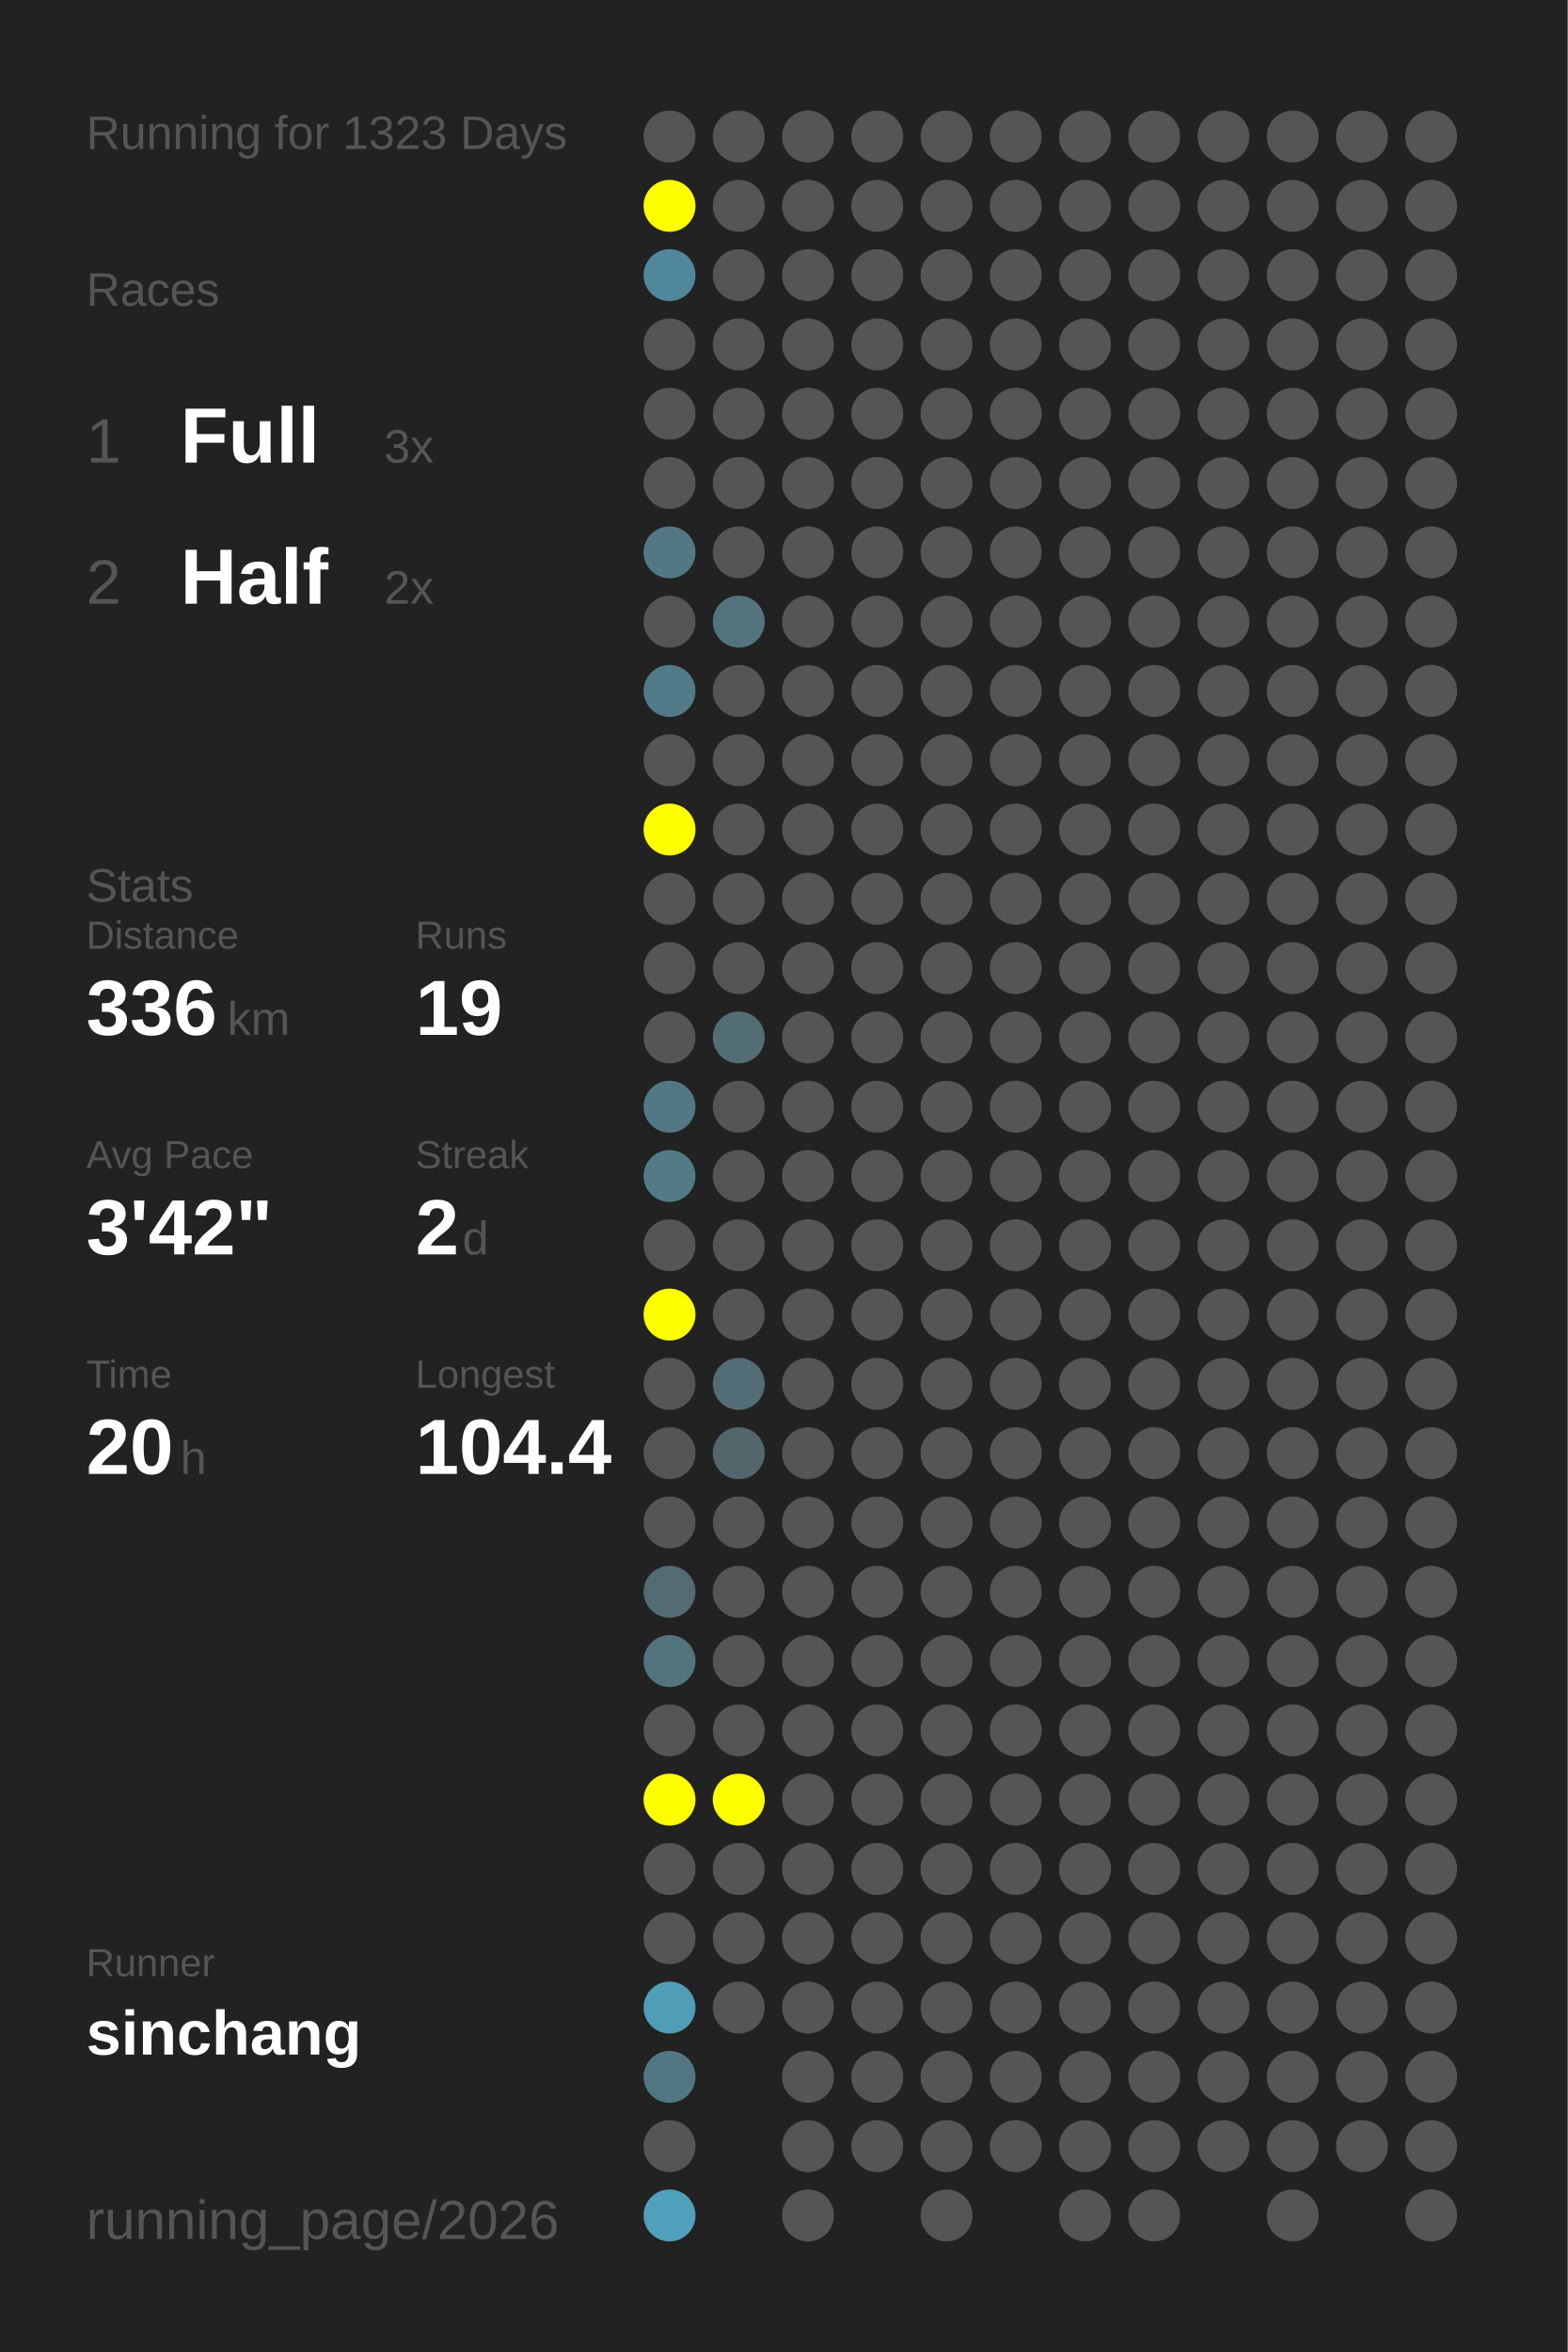
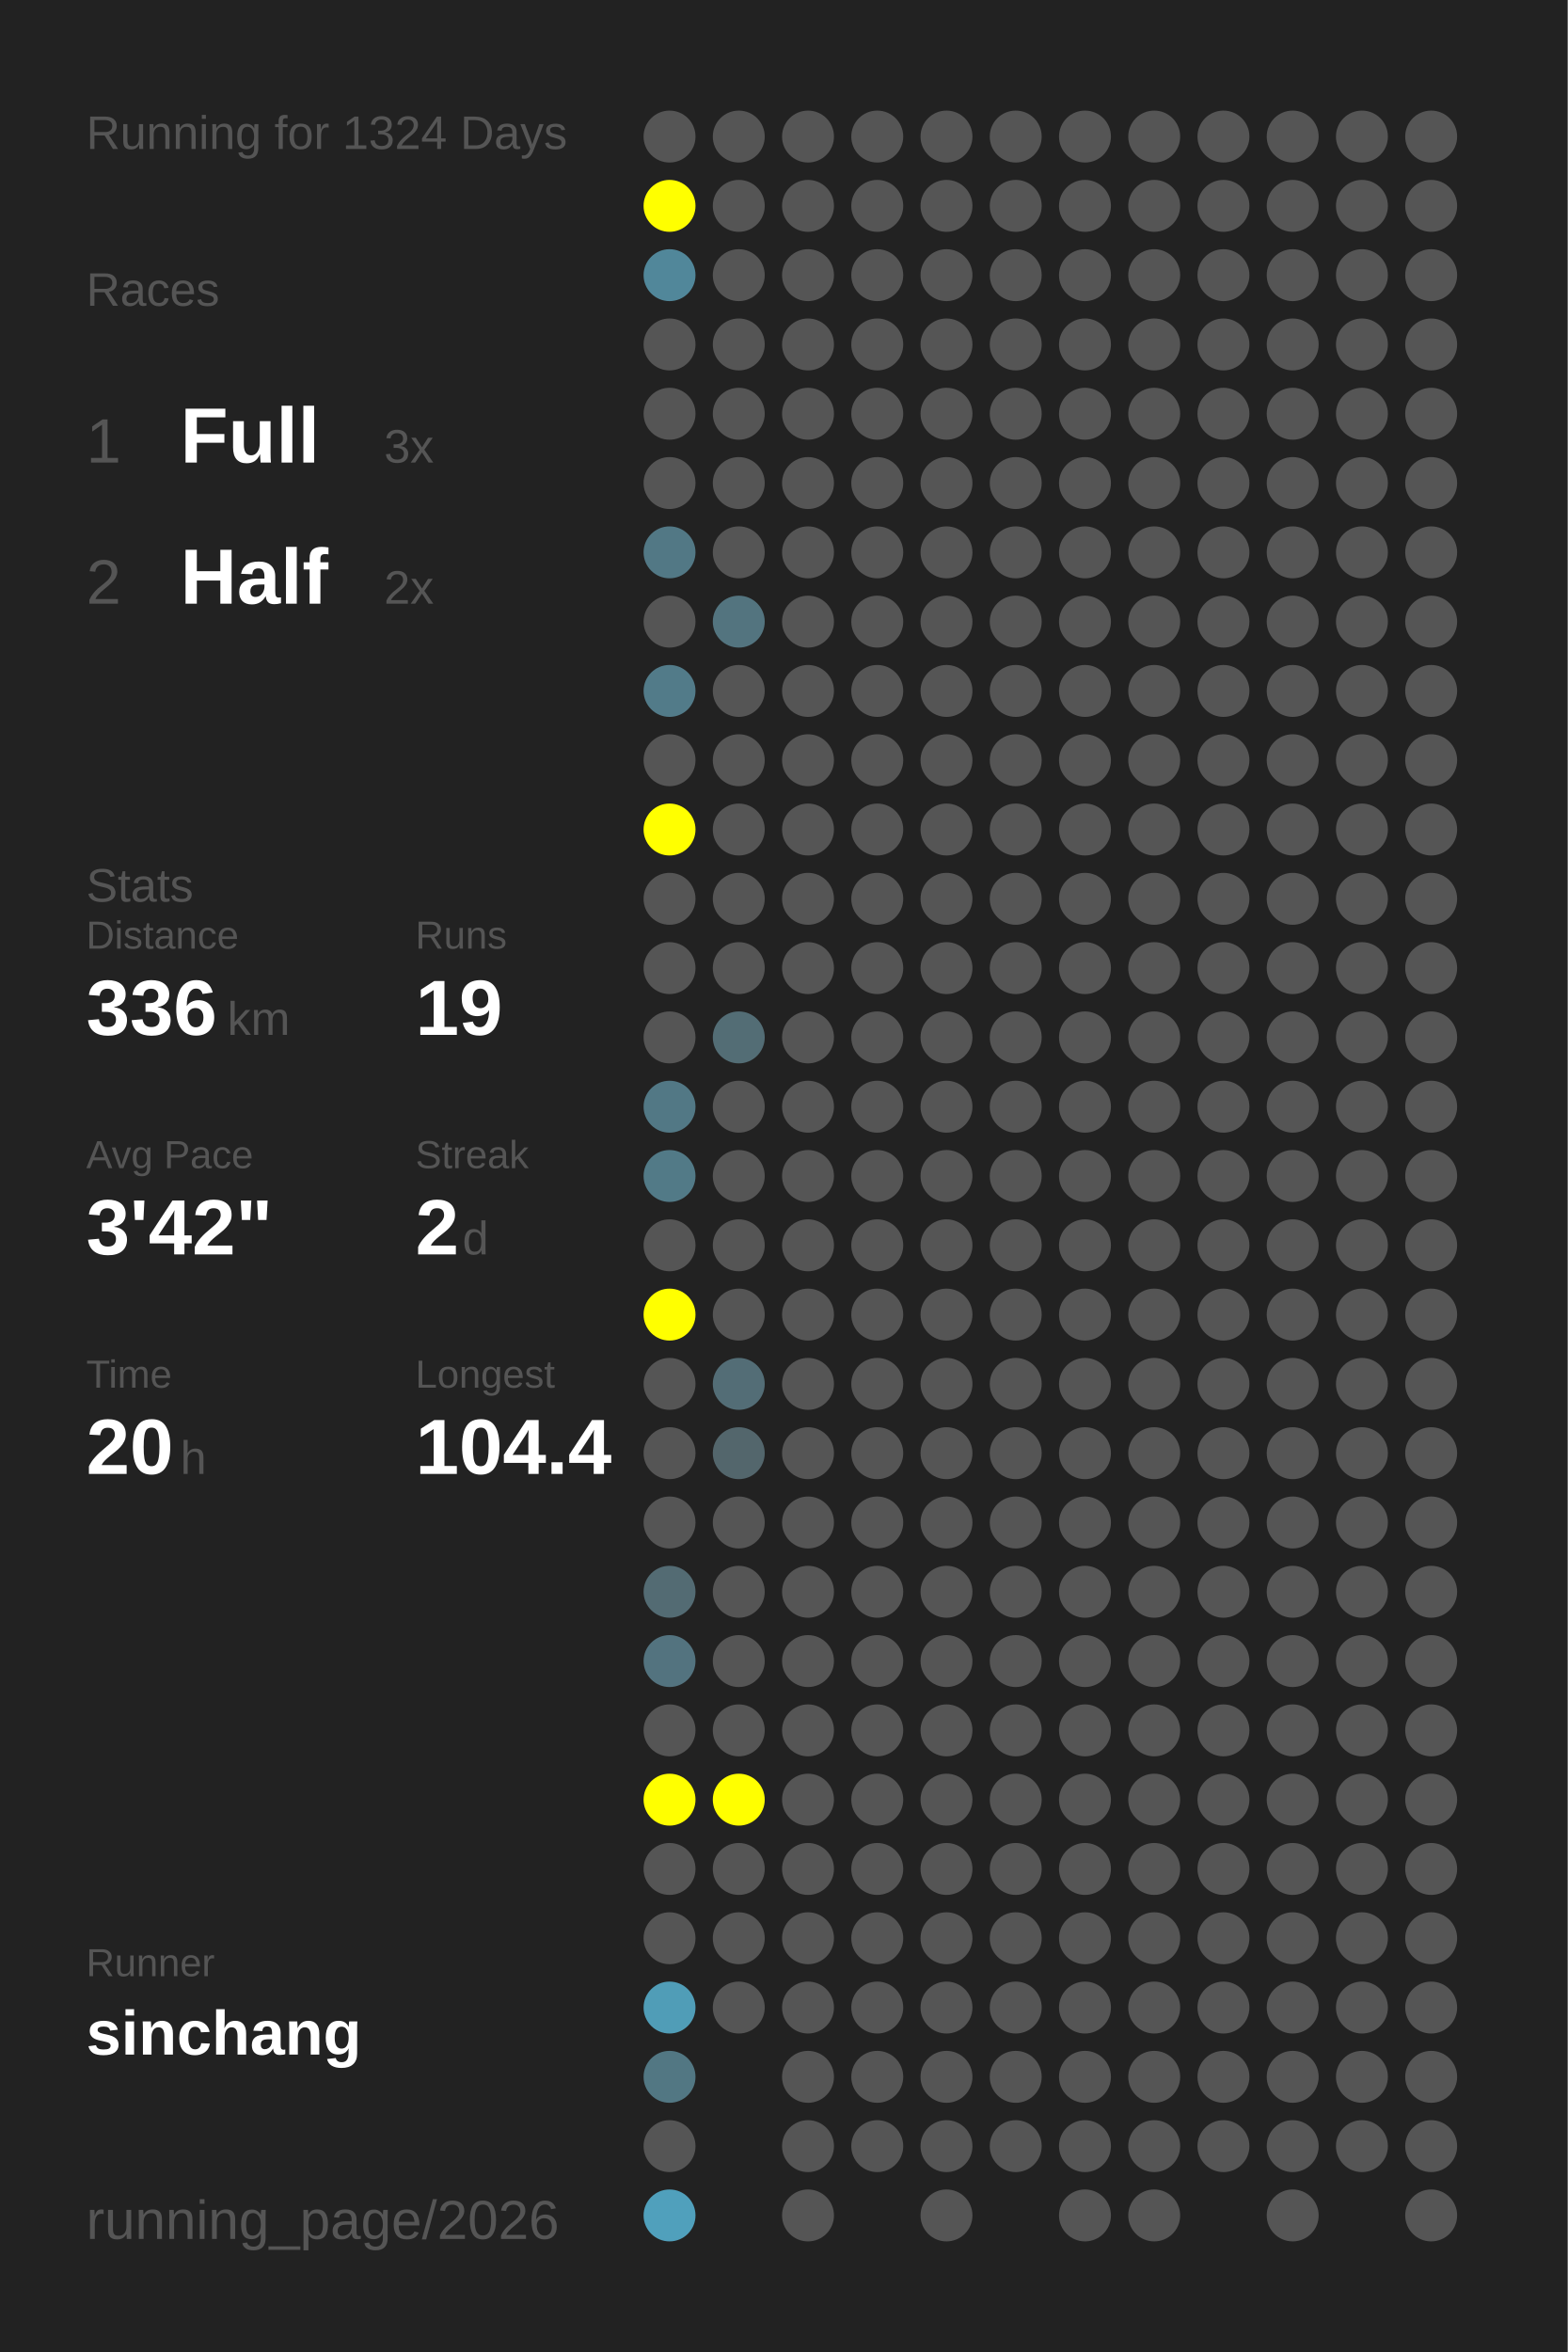
<svg xmlns="http://www.w3.org/2000/svg" baseProfile="full" height="300mm" version="1.1" viewBox="0,0,200,300" width="200mm">
  <defs />
  <rect fill="#222222" height="300" width="200" x="0" y="0" />
-   <text fill="#555555" style="font-size:6px; font-family:Arial;" x="11" y="19">Running for 1323 Days</text>
+   <text fill="#555555" style="font-size:6px; font-family:Arial;" x="11" y="19">Running for 1324 Days</text>
  <text fill="#555555" style="font-size:6px; font-family:Arial;" x="11" y="39">Races</text>
  <text fill="#555555" style="font-size:8px; font-family:Arial;" x="11" y="59">1</text>
  <text fill="#FFFFFF" style="font-size:10px; font-family:Arial; font-weight:bold;" x="23" y="59">Full</text>
  <text fill="#555555" style="font-size:6px; font-family:Arial;" x="49" y="59">3x</text>
  <text fill="#555555" style="font-size:8px; font-family:Arial;" x="11" y="77">2</text>
  <text fill="#FFFFFF" style="font-size:10px; font-family:Arial; font-weight:bold;" x="23" y="77">Half</text>
  <text fill="#555555" style="font-size:6px; font-family:Arial;" x="49" y="77">2x</text>
  <text fill="#555555" style="font-size:6px; font-family:Arial;" x="11" y="115">Stats</text>
  <text fill="#555555" style="font-size:5px; font-family:Arial;" x="11" y="121">Distance</text>
  <text fill="#FFFFFF" style="font-size:10px; font-family:Arial; font-weight:bold;" x="11" y="132">336</text>
  <text fill="#555555" style="font-size:6px; font-family:Arial;" x="29" y="132">km</text>
  <text fill="#555555" style="font-size:5px; font-family:Arial;" x="53" y="121">Runs</text>
  <text fill="#FFFFFF" style="font-size:10px; font-family:Arial; font-weight:bold;" x="53" y="132">19</text>
  <text fill="#555555" style="font-size:5px; font-family:Arial;" x="11" y="149">Avg Pace</text>
  <text fill="#FFFFFF" style="font-size:10px; font-family:Arial; font-weight:bold;" x="11" y="160">3'42"</text>
  <text fill="#555555" style="font-size:5px; font-family:Arial;" x="53" y="149">Streak</text>
  <text fill="#FFFFFF" style="font-size:10px; font-family:Arial; font-weight:bold;" x="53" y="160">2</text>
  <text fill="#555555" style="font-size:6px; font-family:Arial;" x="59" y="160">d</text>
  <text fill="#555555" style="font-size:5px; font-family:Arial;" x="11" y="177">Time</text>
  <text fill="#FFFFFF" style="font-size:10px; font-family:Arial; font-weight:bold;" x="11" y="188">20</text>
  <text fill="#555555" style="font-size:6px; font-family:Arial;" x="23" y="188">h</text>
  <text fill="#555555" style="font-size:5px; font-family:Arial;" x="53" y="177">Longest</text>
  <text fill="#FFFFFF" style="font-size:10px; font-family:Arial; font-weight:bold;" x="53" y="188">104.4</text>
  <text fill="#555555" style="font-size:5px; font-family:Arial;" x="11" y="252.065">Runner</text>
  <text fill="#FFFFFF" style="font-size:8px; font-family:Arial; font-weight:bold;" x="11" y="262.065">sinchang</text>
  <text fill="#555555" style="font-size:7px; font-family:Arial;" x="11" y="285.581">running_page/2026</text>
  <circle cx="85.417" cy="17.419" fill="#555555" r="3.312" />
  <circle cx="85.417" cy="26.258" fill="#FFFF00" r="3.312" />
  <circle cx="85.417" cy="35.097" fill="#51879a" r="3.312" />
  <circle cx="85.417" cy="43.935" fill="#555555" r="3.312" />
  <circle cx="85.417" cy="52.774" fill="#555555" r="3.312" />
  <circle cx="85.417" cy="61.613" fill="#555555" r="3.312" />
  <circle cx="85.417" cy="70.452" fill="#527885" r="3.312" />
  <circle cx="85.417" cy="79.29" fill="#555555" r="3.312" />
  <circle cx="85.417" cy="88.129" fill="#527b89" r="3.312" />
  <circle cx="85.417" cy="96.968" fill="#555555" r="3.312" />
  <circle cx="85.417" cy="105.806" fill="#FFFF00" r="3.312" />
  <circle cx="85.417" cy="114.645" fill="#555555" r="3.312" />
  <circle cx="85.417" cy="123.484" fill="#555555" r="3.312" />
  <circle cx="85.417" cy="132.323" fill="#555555" r="3.312" />
  <circle cx="85.417" cy="141.161" fill="#527885" r="3.312" />
  <circle cx="85.417" cy="150" fill="#527a87" r="3.312" />
  <circle cx="85.417" cy="158.839" fill="#555555" r="3.312" />
  <circle cx="85.417" cy="167.677" fill="#FFFF00" r="3.312" />
  <circle cx="85.417" cy="176.516" fill="#555555" r="3.312" />
  <circle cx="85.417" cy="185.355" fill="#555555" r="3.312" />
  <circle cx="85.417" cy="194.194" fill="#555555" r="3.312" />
  <circle cx="85.417" cy="203.032" fill="#536b73" r="3.312" />
  <circle cx="85.417" cy="211.871" fill="#53737f" r="3.312" />
  <circle cx="85.417" cy="220.71" fill="#555555" r="3.312" />
  <circle cx="85.417" cy="229.548" fill="#FFFF00" r="3.312" />
  <circle cx="85.417" cy="238.387" fill="#555555" r="3.312" />
  <circle cx="85.417" cy="247.226" fill="#555555" r="3.312" />
  <circle cx="85.417" cy="256.065" fill="#509db7" r="3.312" />
  <circle cx="85.417" cy="264.903" fill="#527783" r="3.312" />
  <circle cx="85.417" cy="273.742" fill="#555555" r="3.312" />
  <circle cx="85.417" cy="282.581" fill="#50a0bc" r="3.312" />
  <circle cx="94.25" cy="17.419" fill="#555555" r="3.312" />
  <circle cx="94.25" cy="26.258" fill="#555555" r="3.312" />
  <circle cx="94.25" cy="35.097" fill="#555555" r="3.312" />
  <circle cx="94.25" cy="43.935" fill="#555555" r="3.312" />
  <circle cx="94.25" cy="52.774" fill="#555555" r="3.312" />
  <circle cx="94.25" cy="61.613" fill="#555555" r="3.312" />
  <circle cx="94.25" cy="70.452" fill="#555555" r="3.312" />
  <circle cx="94.25" cy="79.29" fill="#53747f" r="3.312" />
  <circle cx="94.25" cy="88.129" fill="#555555" r="3.312" />
  <circle cx="94.25" cy="96.968" fill="#555555" r="3.312" />
  <circle cx="94.25" cy="105.806" fill="#555555" r="3.312" />
  <circle cx="94.25" cy="114.645" fill="#555555" r="3.312" />
  <circle cx="94.25" cy="123.484" fill="#555555" r="3.312" />
  <circle cx="94.25" cy="132.323" fill="#536d75" r="3.312" />
  <circle cx="94.25" cy="141.161" fill="#555555" r="3.312" />
  <circle cx="94.25" cy="150" fill="#555555" r="3.312" />
  <circle cx="94.25" cy="158.839" fill="#555555" r="3.312" />
  <circle cx="94.25" cy="167.677" fill="#555555" r="3.312" />
  <circle cx="94.25" cy="176.516" fill="#536d76" r="3.312" />
  <circle cx="94.25" cy="185.355" fill="#53666c" r="3.312" />
  <circle cx="94.25" cy="194.194" fill="#555555" r="3.312" />
  <circle cx="94.25" cy="203.032" fill="#555555" r="3.312" />
  <circle cx="94.25" cy="211.871" fill="#555555" r="3.312" />
  <circle cx="94.25" cy="220.71" fill="#555555" r="3.312" />
  <circle cx="94.25" cy="229.548" fill="#FFFF00" r="3.312" />
  <circle cx="94.25" cy="238.387" fill="#555555" r="3.312" />
  <circle cx="94.25" cy="247.226" fill="#555555" r="3.312" />
  <circle cx="94.25" cy="256.065" fill="#555555" r="3.312" />
  <circle cx="103.083" cy="17.419" fill="#555555" r="3.312" />
  <circle cx="103.083" cy="26.258" fill="#555555" r="3.312" />
  <circle cx="103.083" cy="35.097" fill="#555555" r="3.312" />
  <circle cx="103.083" cy="43.935" fill="#555555" r="3.312" />
  <circle cx="103.083" cy="52.774" fill="#555555" r="3.312" />
  <circle cx="103.083" cy="61.613" fill="#555555" r="3.312" />
  <circle cx="103.083" cy="70.452" fill="#555555" r="3.312" />
  <circle cx="103.083" cy="79.29" fill="#555555" r="3.312" />
  <circle cx="103.083" cy="88.129" fill="#555555" r="3.312" />
  <circle cx="103.083" cy="96.968" fill="#555555" r="3.312" />
  <circle cx="103.083" cy="105.806" fill="#555555" r="3.312" />
  <circle cx="103.083" cy="114.645" fill="#555555" r="3.312" />
  <circle cx="103.083" cy="123.484" fill="#555555" r="3.312" />
  <circle cx="103.083" cy="132.323" fill="#555555" r="3.312" />
  <circle cx="103.083" cy="141.161" fill="#555555" r="3.312" />
  <circle cx="103.083" cy="150" fill="#555555" r="3.312" />
  <circle cx="103.083" cy="158.839" fill="#555555" r="3.312" />
  <circle cx="103.083" cy="167.677" fill="#555555" r="3.312" />
  <circle cx="103.083" cy="176.516" fill="#555555" r="3.312" />
  <circle cx="103.083" cy="185.355" fill="#555555" r="3.312" />
  <circle cx="103.083" cy="194.194" fill="#555555" r="3.312" />
  <circle cx="103.083" cy="203.032" fill="#555555" r="3.312" />
  <circle cx="103.083" cy="211.871" fill="#555555" r="3.312" />
  <circle cx="103.083" cy="220.71" fill="#555555" r="3.312" />
  <circle cx="103.083" cy="229.548" fill="#555555" r="3.312" />
  <circle cx="103.083" cy="238.387" fill="#555555" r="3.312" />
  <circle cx="103.083" cy="247.226" fill="#555555" r="3.312" />
  <circle cx="103.083" cy="256.065" fill="#555555" r="3.312" />
  <circle cx="103.083" cy="264.903" fill="#555555" r="3.312" />
  <circle cx="103.083" cy="273.742" fill="#555555" r="3.312" />
  <circle cx="103.083" cy="282.581" fill="#555555" r="3.312" />
  <circle cx="111.917" cy="17.419" fill="#555555" r="3.312" />
  <circle cx="111.917" cy="26.258" fill="#555555" r="3.312" />
  <circle cx="111.917" cy="35.097" fill="#555555" r="3.312" />
  <circle cx="111.917" cy="43.935" fill="#555555" r="3.312" />
  <circle cx="111.917" cy="52.774" fill="#555555" r="3.312" />
  <circle cx="111.917" cy="61.613" fill="#555555" r="3.312" />
  <circle cx="111.917" cy="70.452" fill="#555555" r="3.312" />
  <circle cx="111.917" cy="79.29" fill="#555555" r="3.312" />
  <circle cx="111.917" cy="88.129" fill="#555555" r="3.312" />
  <circle cx="111.917" cy="96.968" fill="#555555" r="3.312" />
  <circle cx="111.917" cy="105.806" fill="#555555" r="3.312" />
  <circle cx="111.917" cy="114.645" fill="#555555" r="3.312" />
  <circle cx="111.917" cy="123.484" fill="#555555" r="3.312" />
  <circle cx="111.917" cy="132.323" fill="#555555" r="3.312" />
  <circle cx="111.917" cy="141.161" fill="#555555" r="3.312" />
  <circle cx="111.917" cy="150" fill="#555555" r="3.312" />
  <circle cx="111.917" cy="158.839" fill="#555555" r="3.312" />
  <circle cx="111.917" cy="167.677" fill="#555555" r="3.312" />
  <circle cx="111.917" cy="176.516" fill="#555555" r="3.312" />
  <circle cx="111.917" cy="185.355" fill="#555555" r="3.312" />
  <circle cx="111.917" cy="194.194" fill="#555555" r="3.312" />
  <circle cx="111.917" cy="203.032" fill="#555555" r="3.312" />
  <circle cx="111.917" cy="211.871" fill="#555555" r="3.312" />
  <circle cx="111.917" cy="220.71" fill="#555555" r="3.312" />
  <circle cx="111.917" cy="229.548" fill="#555555" r="3.312" />
  <circle cx="111.917" cy="238.387" fill="#555555" r="3.312" />
  <circle cx="111.917" cy="247.226" fill="#555555" r="3.312" />
  <circle cx="111.917" cy="256.065" fill="#555555" r="3.312" />
  <circle cx="111.917" cy="264.903" fill="#555555" r="3.312" />
  <circle cx="111.917" cy="273.742" fill="#555555" r="3.312" />
  <circle cx="120.75" cy="17.419" fill="#555555" r="3.312" />
  <circle cx="120.75" cy="26.258" fill="#555555" r="3.312" />
  <circle cx="120.75" cy="35.097" fill="#555555" r="3.312" />
  <circle cx="120.75" cy="43.935" fill="#555555" r="3.312" />
  <circle cx="120.75" cy="52.774" fill="#555555" r="3.312" />
  <circle cx="120.75" cy="61.613" fill="#555555" r="3.312" />
  <circle cx="120.75" cy="70.452" fill="#555555" r="3.312" />
  <circle cx="120.75" cy="79.29" fill="#555555" r="3.312" />
  <circle cx="120.75" cy="88.129" fill="#555555" r="3.312" />
  <circle cx="120.75" cy="96.968" fill="#555555" r="3.312" />
  <circle cx="120.75" cy="105.806" fill="#555555" r="3.312" />
  <circle cx="120.75" cy="114.645" fill="#555555" r="3.312" />
  <circle cx="120.75" cy="123.484" fill="#555555" r="3.312" />
  <circle cx="120.75" cy="132.323" fill="#555555" r="3.312" />
  <circle cx="120.75" cy="141.161" fill="#555555" r="3.312" />
  <circle cx="120.75" cy="150" fill="#555555" r="3.312" />
  <circle cx="120.75" cy="158.839" fill="#555555" r="3.312" />
  <circle cx="120.75" cy="167.677" fill="#555555" r="3.312" />
  <circle cx="120.75" cy="176.516" fill="#555555" r="3.312" />
  <circle cx="120.75" cy="185.355" fill="#555555" r="3.312" />
  <circle cx="120.75" cy="194.194" fill="#555555" r="3.312" />
  <circle cx="120.75" cy="203.032" fill="#555555" r="3.312" />
  <circle cx="120.75" cy="211.871" fill="#555555" r="3.312" />
  <circle cx="120.75" cy="220.71" fill="#555555" r="3.312" />
  <circle cx="120.75" cy="229.548" fill="#555555" r="3.312" />
  <circle cx="120.75" cy="238.387" fill="#555555" r="3.312" />
  <circle cx="120.75" cy="247.226" fill="#555555" r="3.312" />
  <circle cx="120.75" cy="256.065" fill="#555555" r="3.312" />
  <circle cx="120.75" cy="264.903" fill="#555555" r="3.312" />
  <circle cx="120.75" cy="273.742" fill="#555555" r="3.312" />
  <circle cx="120.75" cy="282.581" fill="#555555" r="3.312" />
  <circle cx="129.583" cy="17.419" fill="#555555" r="3.312" />
  <circle cx="129.583" cy="26.258" fill="#555555" r="3.312" />
  <circle cx="129.583" cy="35.097" fill="#555555" r="3.312" />
  <circle cx="129.583" cy="43.935" fill="#555555" r="3.312" />
  <circle cx="129.583" cy="52.774" fill="#555555" r="3.312" />
  <circle cx="129.583" cy="61.613" fill="#555555" r="3.312" />
  <circle cx="129.583" cy="70.452" fill="#555555" r="3.312" />
  <circle cx="129.583" cy="79.29" fill="#555555" r="3.312" />
  <circle cx="129.583" cy="88.129" fill="#555555" r="3.312" />
  <circle cx="129.583" cy="96.968" fill="#555555" r="3.312" />
  <circle cx="129.583" cy="105.806" fill="#555555" r="3.312" />
  <circle cx="129.583" cy="114.645" fill="#555555" r="3.312" />
  <circle cx="129.583" cy="123.484" fill="#555555" r="3.312" />
  <circle cx="129.583" cy="132.323" fill="#555555" r="3.312" />
  <circle cx="129.583" cy="141.161" fill="#555555" r="3.312" />
  <circle cx="129.583" cy="150" fill="#555555" r="3.312" />
  <circle cx="129.583" cy="158.839" fill="#555555" r="3.312" />
  <circle cx="129.583" cy="167.677" fill="#555555" r="3.312" />
  <circle cx="129.583" cy="176.516" fill="#555555" r="3.312" />
  <circle cx="129.583" cy="185.355" fill="#555555" r="3.312" />
  <circle cx="129.583" cy="194.194" fill="#555555" r="3.312" />
  <circle cx="129.583" cy="203.032" fill="#555555" r="3.312" />
  <circle cx="129.583" cy="211.871" fill="#555555" r="3.312" />
  <circle cx="129.583" cy="220.71" fill="#555555" r="3.312" />
  <circle cx="129.583" cy="229.548" fill="#555555" r="3.312" />
  <circle cx="129.583" cy="238.387" fill="#555555" r="3.312" />
  <circle cx="129.583" cy="247.226" fill="#555555" r="3.312" />
  <circle cx="129.583" cy="256.065" fill="#555555" r="3.312" />
  <circle cx="129.583" cy="264.903" fill="#555555" r="3.312" />
  <circle cx="129.583" cy="273.742" fill="#555555" r="3.312" />
  <circle cx="138.417" cy="17.419" fill="#555555" r="3.312" />
  <circle cx="138.417" cy="26.258" fill="#555555" r="3.312" />
  <circle cx="138.417" cy="35.097" fill="#555555" r="3.312" />
  <circle cx="138.417" cy="43.935" fill="#555555" r="3.312" />
  <circle cx="138.417" cy="52.774" fill="#555555" r="3.312" />
  <circle cx="138.417" cy="61.613" fill="#555555" r="3.312" />
  <circle cx="138.417" cy="70.452" fill="#555555" r="3.312" />
  <circle cx="138.417" cy="79.29" fill="#555555" r="3.312" />
  <circle cx="138.417" cy="88.129" fill="#555555" r="3.312" />
  <circle cx="138.417" cy="96.968" fill="#555555" r="3.312" />
  <circle cx="138.417" cy="105.806" fill="#555555" r="3.312" />
  <circle cx="138.417" cy="114.645" fill="#555555" r="3.312" />
  <circle cx="138.417" cy="123.484" fill="#555555" r="3.312" />
  <circle cx="138.417" cy="132.323" fill="#555555" r="3.312" />
  <circle cx="138.417" cy="141.161" fill="#555555" r="3.312" />
  <circle cx="138.417" cy="150" fill="#555555" r="3.312" />
  <circle cx="138.417" cy="158.839" fill="#555555" r="3.312" />
  <circle cx="138.417" cy="167.677" fill="#555555" r="3.312" />
  <circle cx="138.417" cy="176.516" fill="#555555" r="3.312" />
  <circle cx="138.417" cy="185.355" fill="#555555" r="3.312" />
  <circle cx="138.417" cy="194.194" fill="#555555" r="3.312" />
  <circle cx="138.417" cy="203.032" fill="#555555" r="3.312" />
  <circle cx="138.417" cy="211.871" fill="#555555" r="3.312" />
  <circle cx="138.417" cy="220.71" fill="#555555" r="3.312" />
  <circle cx="138.417" cy="229.548" fill="#555555" r="3.312" />
  <circle cx="138.417" cy="238.387" fill="#555555" r="3.312" />
  <circle cx="138.417" cy="247.226" fill="#555555" r="3.312" />
  <circle cx="138.417" cy="256.065" fill="#555555" r="3.312" />
  <circle cx="138.417" cy="264.903" fill="#555555" r="3.312" />
  <circle cx="138.417" cy="273.742" fill="#555555" r="3.312" />
  <circle cx="138.417" cy="282.581" fill="#555555" r="3.312" />
  <circle cx="147.25" cy="17.419" fill="#555555" r="3.312" />
  <circle cx="147.25" cy="26.258" fill="#555555" r="3.312" />
  <circle cx="147.25" cy="35.097" fill="#555555" r="3.312" />
  <circle cx="147.25" cy="43.935" fill="#555555" r="3.312" />
  <circle cx="147.25" cy="52.774" fill="#555555" r="3.312" />
  <circle cx="147.25" cy="61.613" fill="#555555" r="3.312" />
  <circle cx="147.25" cy="70.452" fill="#555555" r="3.312" />
  <circle cx="147.25" cy="79.29" fill="#555555" r="3.312" />
  <circle cx="147.25" cy="88.129" fill="#555555" r="3.312" />
  <circle cx="147.25" cy="96.968" fill="#555555" r="3.312" />
  <circle cx="147.25" cy="105.806" fill="#555555" r="3.312" />
  <circle cx="147.25" cy="114.645" fill="#555555" r="3.312" />
  <circle cx="147.25" cy="123.484" fill="#555555" r="3.312" />
  <circle cx="147.25" cy="132.323" fill="#555555" r="3.312" />
  <circle cx="147.25" cy="141.161" fill="#555555" r="3.312" />
  <circle cx="147.25" cy="150" fill="#555555" r="3.312" />
  <circle cx="147.25" cy="158.839" fill="#555555" r="3.312" />
  <circle cx="147.25" cy="167.677" fill="#555555" r="3.312" />
  <circle cx="147.25" cy="176.516" fill="#555555" r="3.312" />
  <circle cx="147.25" cy="185.355" fill="#555555" r="3.312" />
  <circle cx="147.25" cy="194.194" fill="#555555" r="3.312" />
  <circle cx="147.25" cy="203.032" fill="#555555" r="3.312" />
  <circle cx="147.25" cy="211.871" fill="#555555" r="3.312" />
  <circle cx="147.25" cy="220.71" fill="#555555" r="3.312" />
  <circle cx="147.25" cy="229.548" fill="#555555" r="3.312" />
  <circle cx="147.25" cy="238.387" fill="#555555" r="3.312" />
  <circle cx="147.25" cy="247.226" fill="#555555" r="3.312" />
  <circle cx="147.25" cy="256.065" fill="#555555" r="3.312" />
  <circle cx="147.25" cy="264.903" fill="#555555" r="3.312" />
  <circle cx="147.25" cy="273.742" fill="#555555" r="3.312" />
  <circle cx="147.25" cy="282.581" fill="#555555" r="3.312" />
  <circle cx="156.083" cy="17.419" fill="#555555" r="3.312" />
  <circle cx="156.083" cy="26.258" fill="#555555" r="3.312" />
  <circle cx="156.083" cy="35.097" fill="#555555" r="3.312" />
  <circle cx="156.083" cy="43.935" fill="#555555" r="3.312" />
  <circle cx="156.083" cy="52.774" fill="#555555" r="3.312" />
  <circle cx="156.083" cy="61.613" fill="#555555" r="3.312" />
  <circle cx="156.083" cy="70.452" fill="#555555" r="3.312" />
  <circle cx="156.083" cy="79.29" fill="#555555" r="3.312" />
  <circle cx="156.083" cy="88.129" fill="#555555" r="3.312" />
  <circle cx="156.083" cy="96.968" fill="#555555" r="3.312" />
  <circle cx="156.083" cy="105.806" fill="#555555" r="3.312" />
  <circle cx="156.083" cy="114.645" fill="#555555" r="3.312" />
  <circle cx="156.083" cy="123.484" fill="#555555" r="3.312" />
  <circle cx="156.083" cy="132.323" fill="#555555" r="3.312" />
  <circle cx="156.083" cy="141.161" fill="#555555" r="3.312" />
  <circle cx="156.083" cy="150" fill="#555555" r="3.312" />
  <circle cx="156.083" cy="158.839" fill="#555555" r="3.312" />
  <circle cx="156.083" cy="167.677" fill="#555555" r="3.312" />
  <circle cx="156.083" cy="176.516" fill="#555555" r="3.312" />
  <circle cx="156.083" cy="185.355" fill="#555555" r="3.312" />
  <circle cx="156.083" cy="194.194" fill="#555555" r="3.312" />
  <circle cx="156.083" cy="203.032" fill="#555555" r="3.312" />
  <circle cx="156.083" cy="211.871" fill="#555555" r="3.312" />
  <circle cx="156.083" cy="220.71" fill="#555555" r="3.312" />
  <circle cx="156.083" cy="229.548" fill="#555555" r="3.312" />
  <circle cx="156.083" cy="238.387" fill="#555555" r="3.312" />
  <circle cx="156.083" cy="247.226" fill="#555555" r="3.312" />
  <circle cx="156.083" cy="256.065" fill="#555555" r="3.312" />
  <circle cx="156.083" cy="264.903" fill="#555555" r="3.312" />
  <circle cx="156.083" cy="273.742" fill="#555555" r="3.312" />
  <circle cx="164.917" cy="17.419" fill="#555555" r="3.312" />
  <circle cx="164.917" cy="26.258" fill="#555555" r="3.312" />
  <circle cx="164.917" cy="35.097" fill="#555555" r="3.312" />
  <circle cx="164.917" cy="43.935" fill="#555555" r="3.312" />
  <circle cx="164.917" cy="52.774" fill="#555555" r="3.312" />
  <circle cx="164.917" cy="61.613" fill="#555555" r="3.312" />
  <circle cx="164.917" cy="70.452" fill="#555555" r="3.312" />
  <circle cx="164.917" cy="79.29" fill="#555555" r="3.312" />
  <circle cx="164.917" cy="88.129" fill="#555555" r="3.312" />
  <circle cx="164.917" cy="96.968" fill="#555555" r="3.312" />
  <circle cx="164.917" cy="105.806" fill="#555555" r="3.312" />
  <circle cx="164.917" cy="114.645" fill="#555555" r="3.312" />
  <circle cx="164.917" cy="123.484" fill="#555555" r="3.312" />
  <circle cx="164.917" cy="132.323" fill="#555555" r="3.312" />
  <circle cx="164.917" cy="141.161" fill="#555555" r="3.312" />
  <circle cx="164.917" cy="150" fill="#555555" r="3.312" />
  <circle cx="164.917" cy="158.839" fill="#555555" r="3.312" />
  <circle cx="164.917" cy="167.677" fill="#555555" r="3.312" />
  <circle cx="164.917" cy="176.516" fill="#555555" r="3.312" />
  <circle cx="164.917" cy="185.355" fill="#555555" r="3.312" />
  <circle cx="164.917" cy="194.194" fill="#555555" r="3.312" />
  <circle cx="164.917" cy="203.032" fill="#555555" r="3.312" />
  <circle cx="164.917" cy="211.871" fill="#555555" r="3.312" />
  <circle cx="164.917" cy="220.71" fill="#555555" r="3.312" />
  <circle cx="164.917" cy="229.548" fill="#555555" r="3.312" />
  <circle cx="164.917" cy="238.387" fill="#555555" r="3.312" />
  <circle cx="164.917" cy="247.226" fill="#555555" r="3.312" />
  <circle cx="164.917" cy="256.065" fill="#555555" r="3.312" />
  <circle cx="164.917" cy="264.903" fill="#555555" r="3.312" />
  <circle cx="164.917" cy="273.742" fill="#555555" r="3.312" />
  <circle cx="164.917" cy="282.581" fill="#555555" r="3.312" />
  <circle cx="173.75" cy="17.419" fill="#555555" r="3.312" />
  <circle cx="173.75" cy="26.258" fill="#555555" r="3.312" />
  <circle cx="173.75" cy="35.097" fill="#555555" r="3.312" />
  <circle cx="173.75" cy="43.935" fill="#555555" r="3.312" />
  <circle cx="173.75" cy="52.774" fill="#555555" r="3.312" />
  <circle cx="173.75" cy="61.613" fill="#555555" r="3.312" />
  <circle cx="173.75" cy="70.452" fill="#555555" r="3.312" />
  <circle cx="173.75" cy="79.29" fill="#555555" r="3.312" />
  <circle cx="173.75" cy="88.129" fill="#555555" r="3.312" />
  <circle cx="173.75" cy="96.968" fill="#555555" r="3.312" />
  <circle cx="173.75" cy="105.806" fill="#555555" r="3.312" />
  <circle cx="173.75" cy="114.645" fill="#555555" r="3.312" />
  <circle cx="173.75" cy="123.484" fill="#555555" r="3.312" />
  <circle cx="173.75" cy="132.323" fill="#555555" r="3.312" />
  <circle cx="173.75" cy="141.161" fill="#555555" r="3.312" />
  <circle cx="173.75" cy="150" fill="#555555" r="3.312" />
  <circle cx="173.75" cy="158.839" fill="#555555" r="3.312" />
  <circle cx="173.75" cy="167.677" fill="#555555" r="3.312" />
  <circle cx="173.75" cy="176.516" fill="#555555" r="3.312" />
  <circle cx="173.75" cy="185.355" fill="#555555" r="3.312" />
  <circle cx="173.75" cy="194.194" fill="#555555" r="3.312" />
  <circle cx="173.75" cy="203.032" fill="#555555" r="3.312" />
  <circle cx="173.75" cy="211.871" fill="#555555" r="3.312" />
  <circle cx="173.75" cy="220.71" fill="#555555" r="3.312" />
  <circle cx="173.75" cy="229.548" fill="#555555" r="3.312" />
  <circle cx="173.75" cy="238.387" fill="#555555" r="3.312" />
  <circle cx="173.75" cy="247.226" fill="#555555" r="3.312" />
  <circle cx="173.75" cy="256.065" fill="#555555" r="3.312" />
  <circle cx="173.75" cy="264.903" fill="#555555" r="3.312" />
  <circle cx="173.75" cy="273.742" fill="#555555" r="3.312" />
  <circle cx="182.583" cy="17.419" fill="#555555" r="3.312" />
  <circle cx="182.583" cy="26.258" fill="#555555" r="3.312" />
  <circle cx="182.583" cy="35.097" fill="#555555" r="3.312" />
  <circle cx="182.583" cy="43.935" fill="#555555" r="3.312" />
  <circle cx="182.583" cy="52.774" fill="#555555" r="3.312" />
  <circle cx="182.583" cy="61.613" fill="#555555" r="3.312" />
  <circle cx="182.583" cy="70.452" fill="#555555" r="3.312" />
  <circle cx="182.583" cy="79.29" fill="#555555" r="3.312" />
  <circle cx="182.583" cy="88.129" fill="#555555" r="3.312" />
  <circle cx="182.583" cy="96.968" fill="#555555" r="3.312" />
  <circle cx="182.583" cy="105.806" fill="#555555" r="3.312" />
  <circle cx="182.583" cy="114.645" fill="#555555" r="3.312" />
  <circle cx="182.583" cy="123.484" fill="#555555" r="3.312" />
  <circle cx="182.583" cy="132.323" fill="#555555" r="3.312" />
  <circle cx="182.583" cy="141.161" fill="#555555" r="3.312" />
  <circle cx="182.583" cy="150" fill="#555555" r="3.312" />
  <circle cx="182.583" cy="158.839" fill="#555555" r="3.312" />
  <circle cx="182.583" cy="167.677" fill="#555555" r="3.312" />
  <circle cx="182.583" cy="176.516" fill="#555555" r="3.312" />
  <circle cx="182.583" cy="185.355" fill="#555555" r="3.312" />
  <circle cx="182.583" cy="194.194" fill="#555555" r="3.312" />
  <circle cx="182.583" cy="203.032" fill="#555555" r="3.312" />
  <circle cx="182.583" cy="211.871" fill="#555555" r="3.312" />
  <circle cx="182.583" cy="220.71" fill="#555555" r="3.312" />
  <circle cx="182.583" cy="229.548" fill="#555555" r="3.312" />
  <circle cx="182.583" cy="238.387" fill="#555555" r="3.312" />
  <circle cx="182.583" cy="247.226" fill="#555555" r="3.312" />
  <circle cx="182.583" cy="256.065" fill="#555555" r="3.312" />
  <circle cx="182.583" cy="264.903" fill="#555555" r="3.312" />
  <circle cx="182.583" cy="273.742" fill="#555555" r="3.312" />
  <circle cx="182.583" cy="282.581" fill="#555555" r="3.312" />
</svg>
